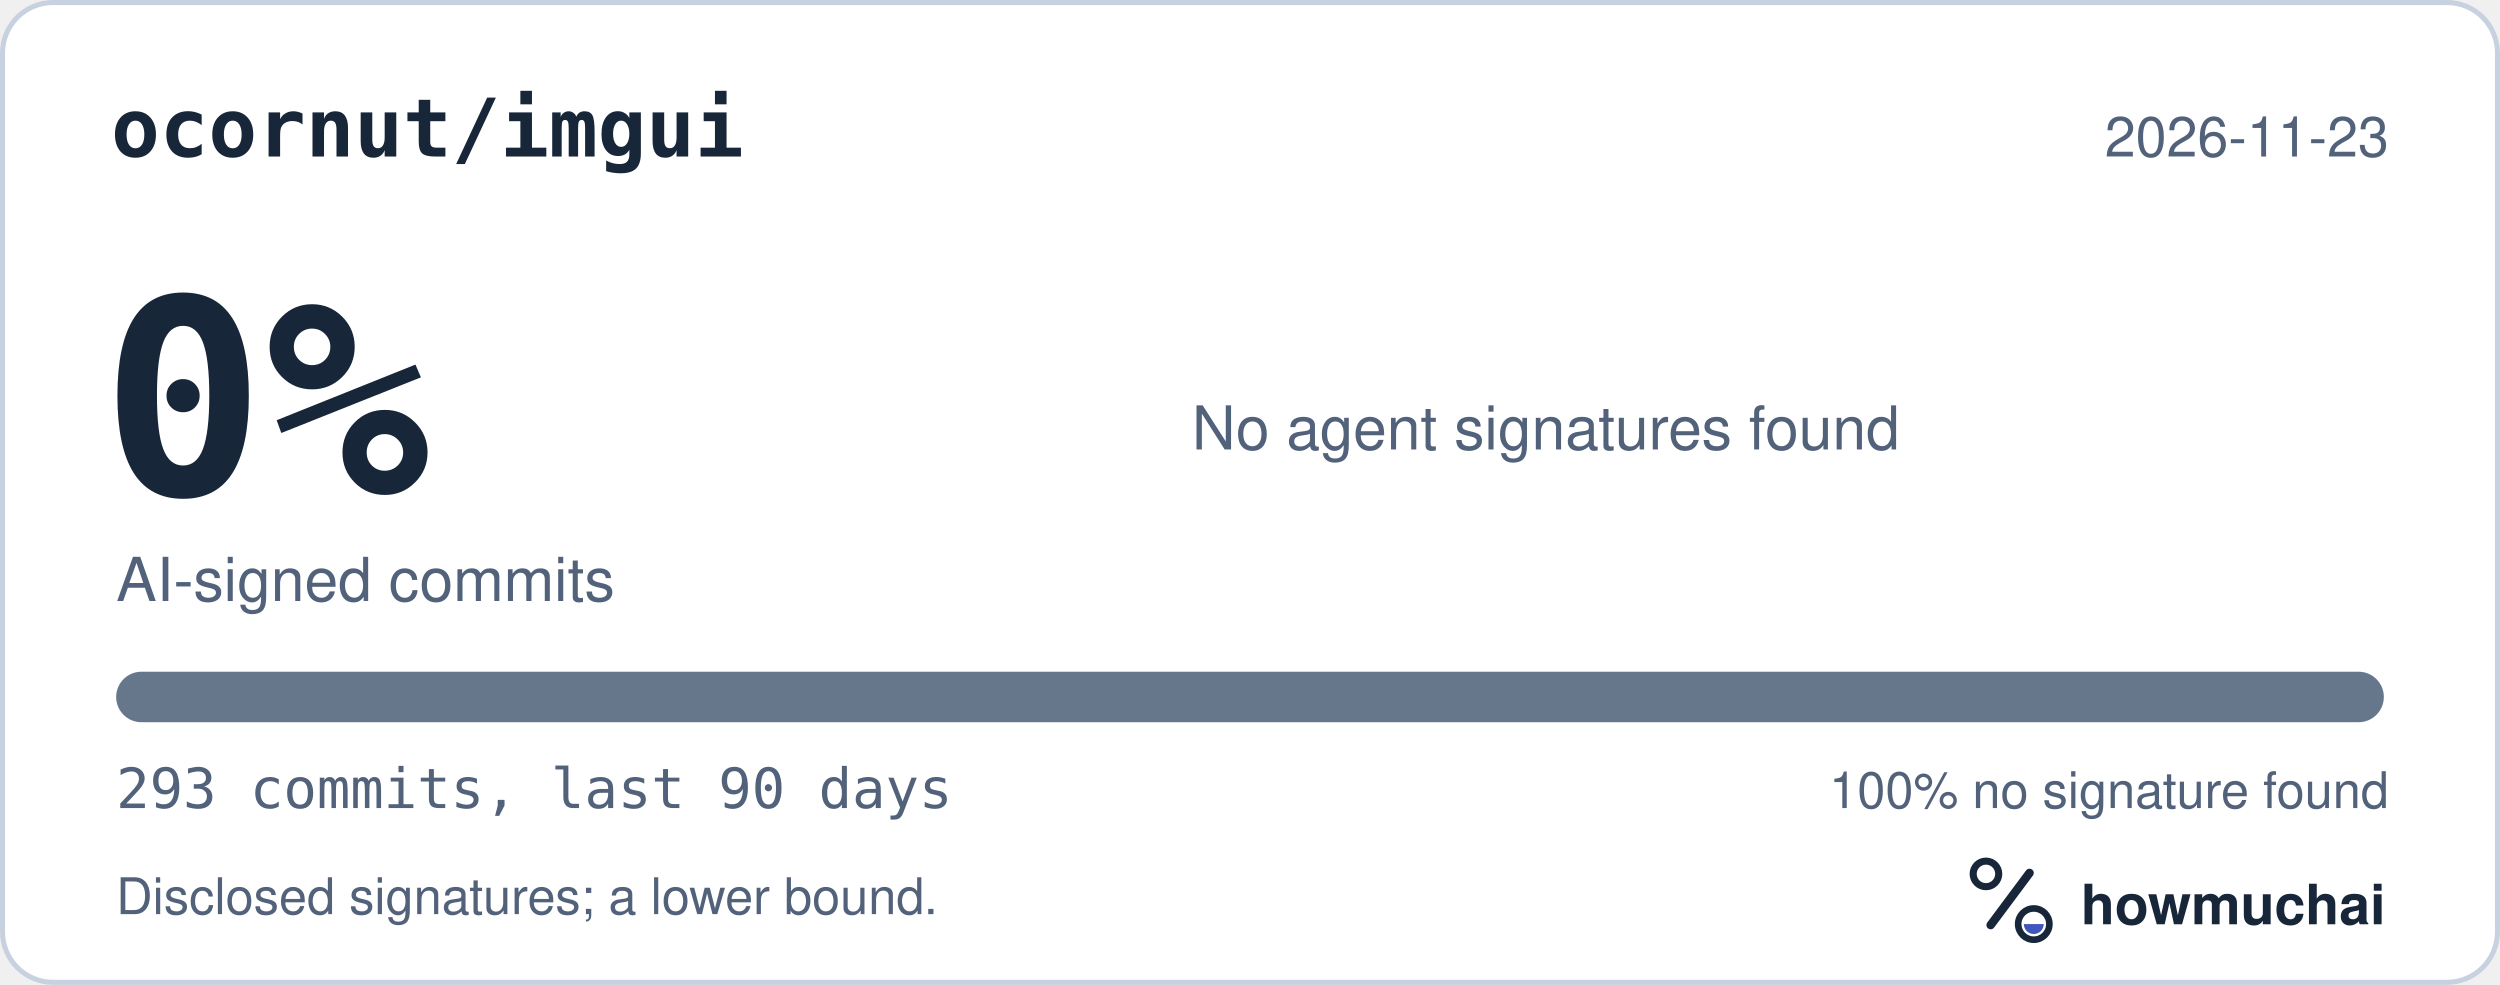
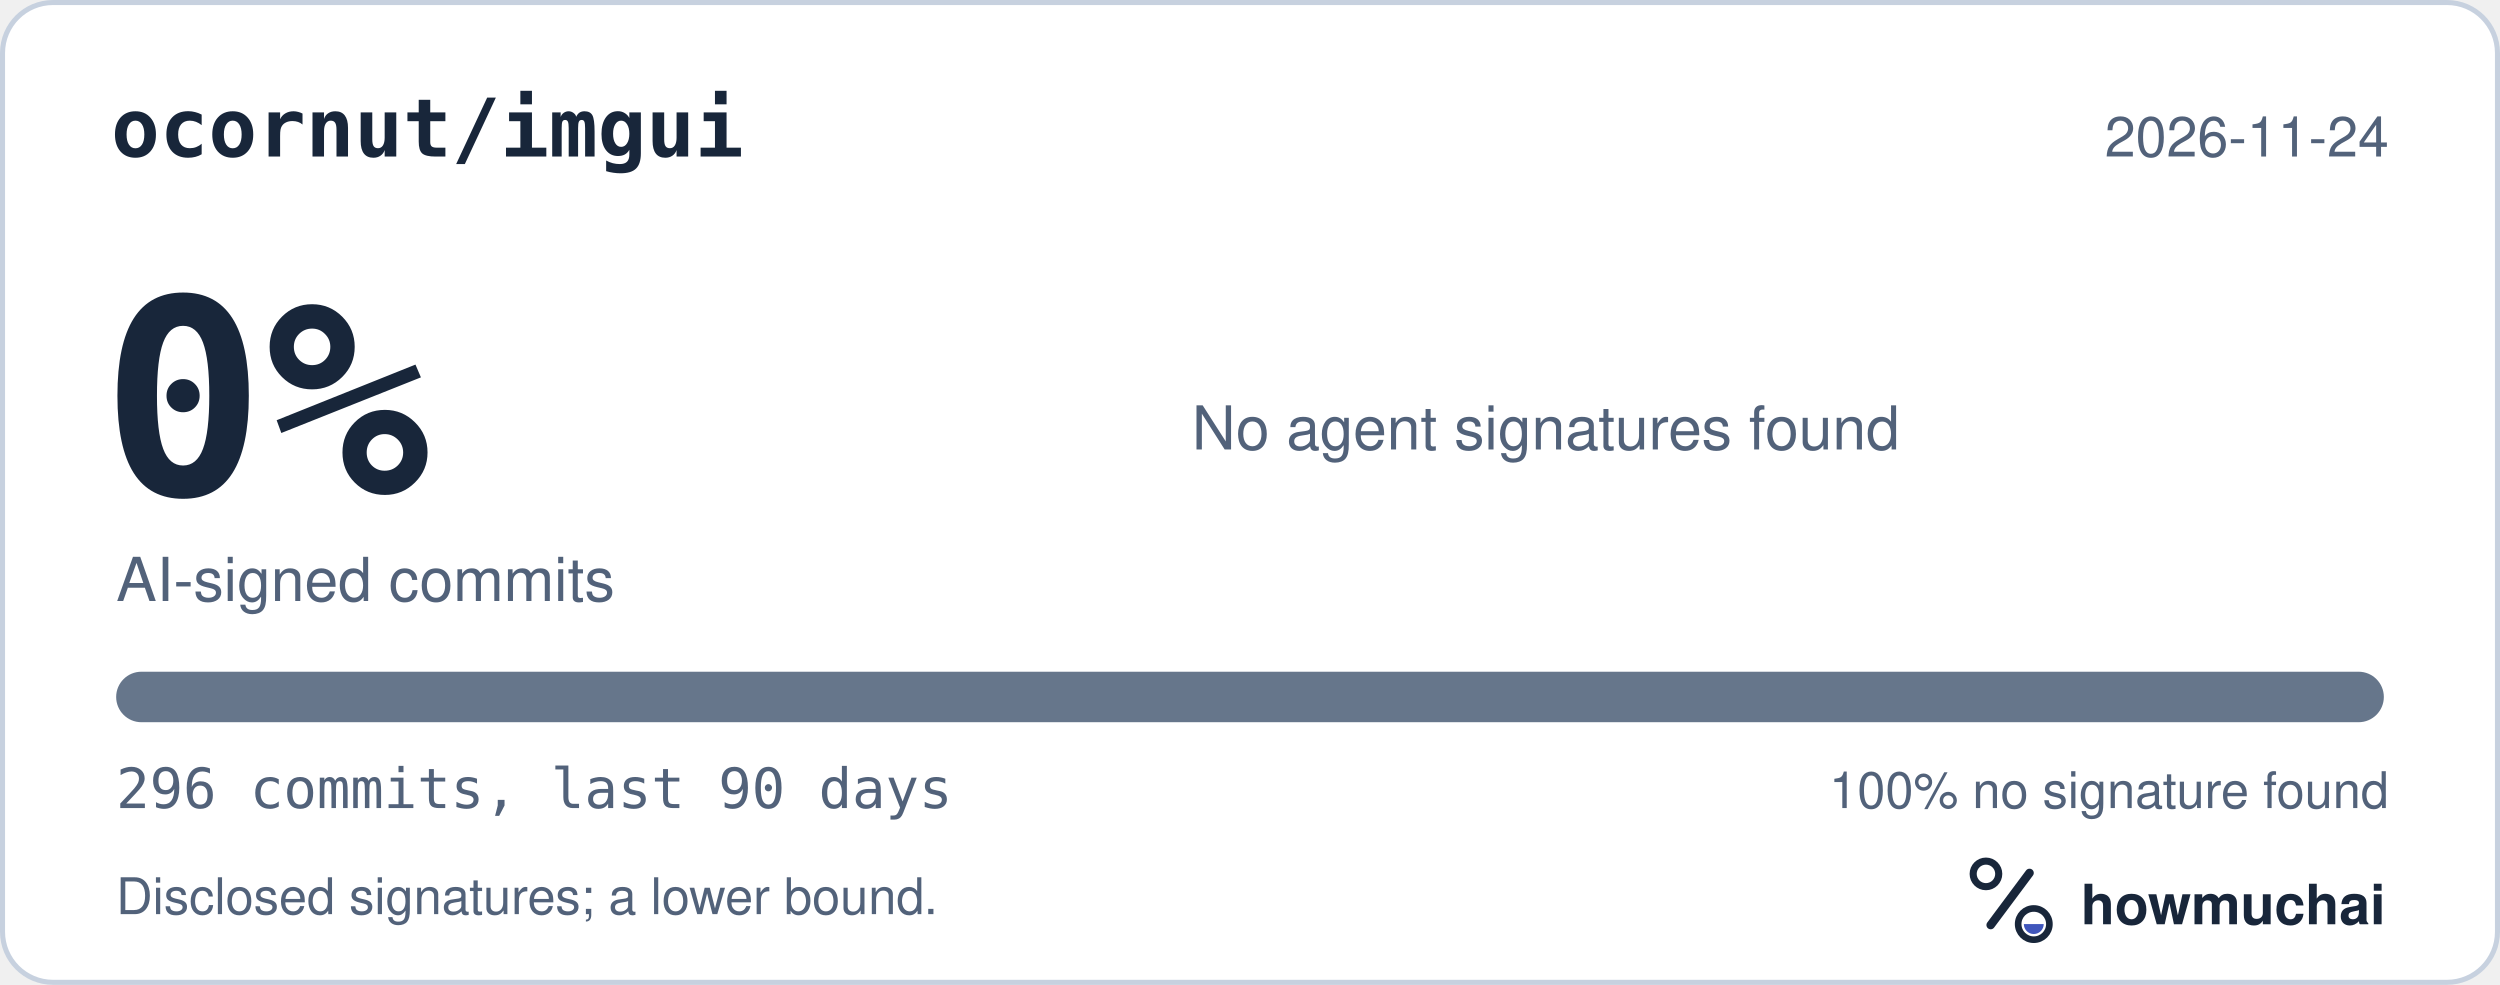
<svg xmlns="http://www.w3.org/2000/svg" width="495" height="195" viewBox="0 0 495 195" role="img" aria-labelledby="hm-t hm-d">
  <rect x="0.5" y="0.5" width="494" height="194" rx="10" fill="#FFFFFF" stroke="#C7D1DF" />
  <text x="22" y="31" fill="#18263A" font-family="ui-monospace, SF Mono, Menlo, Consolas, IBM Plex Mono, monospace" font-size="16" font-weight="600">ocornut/imgui</text>
-   <text x="473" y="31" fill="#52627A" font-family="-apple-system, BlinkMacSystemFont, Segoe UI, Helvetica, Arial, Fira Sans, sans-serif" font-size="11" text-anchor="end">2026-11-23</text>
+   <text x="473" y="31" fill="#52627A" font-family="-apple-system, BlinkMacSystemFont, Segoe UI, Helvetica, Arial, Fira Sans, sans-serif" font-size="11" text-anchor="end">2026-11-24</text>
  <text x="20" y="98" fill="#18263A" font-family="ui-monospace, SF Mono, Menlo, Consolas, IBM Plex Mono, monospace" font-size="54" font-weight="700">0%</text>
  <text x="23" y="119" fill="#52627A" font-family="-apple-system, BlinkMacSystemFont, Segoe UI, Helvetica, Arial, Fira Sans, sans-serif" font-size="12">AI-signed commits</text>
  <text x="236" y="89" fill="#52627A" font-family="-apple-system, BlinkMacSystemFont, Segoe UI, Helvetica, Arial, Fira Sans, sans-serif" font-size="12">No agent signatures found</text>
  <defs>
    <clipPath id="hm-bar">
      <rect x="23" y="133" width="449" height="10" rx="5" />
    </clipPath>
  </defs>
  <rect x="23" y="133" width="449" height="10" rx="5" fill="#66768B" />
  <g clip-path="url(#hm-bar)" />
-   <text x="23" y="160" fill="#52627A" font-family="ui-monospace, SF Mono, Menlo, Consolas, IBM Plex Mono, monospace" font-size="11">293 commits, last 90 days</text>
+   <text x="23" y="160" fill="#52627A" font-family="ui-monospace, SF Mono, Menlo, Consolas, IBM Plex Mono, monospace" font-size="11">296 commits, last 90 days</text>
  <text x="473" y="160" fill="#52627A" font-family="-apple-system, BlinkMacSystemFont, Segoe UI, Helvetica, Arial, Fira Sans, sans-serif" font-size="10" text-anchor="end">100% no signature found</text>
  <text x="23" y="181" fill="#52627A" font-family="-apple-system, BlinkMacSystemFont, Segoe UI, Helvetica, Arial, Fira Sans, sans-serif" font-size="10">Disclosed signatures; a lower bound.</text>
  <g transform="translate(386 166) scale(0.046875)">
    <circle cx="154" cy="150" r="54" fill="none" stroke="#18263A" stroke-width="30" />
    <path d="M174 366 338 146" fill="none" stroke="#18263A" stroke-width="36" stroke-linecap="round" />
    <circle cx="356" cy="362" r="66" fill="none" stroke="#18263A" stroke-width="28" />
    <path d="M314 362a42 42 0 0 0 84 0Z" fill="#4056BC" />
  </g>
  <text x="412" y="183" fill="#18263A" font-family="-apple-system, BlinkMacSystemFont, Segoe UI, Helvetica, Arial, Fira Sans, sans-serif" font-size="11" font-weight="650">howmuchai</text>
</svg>
